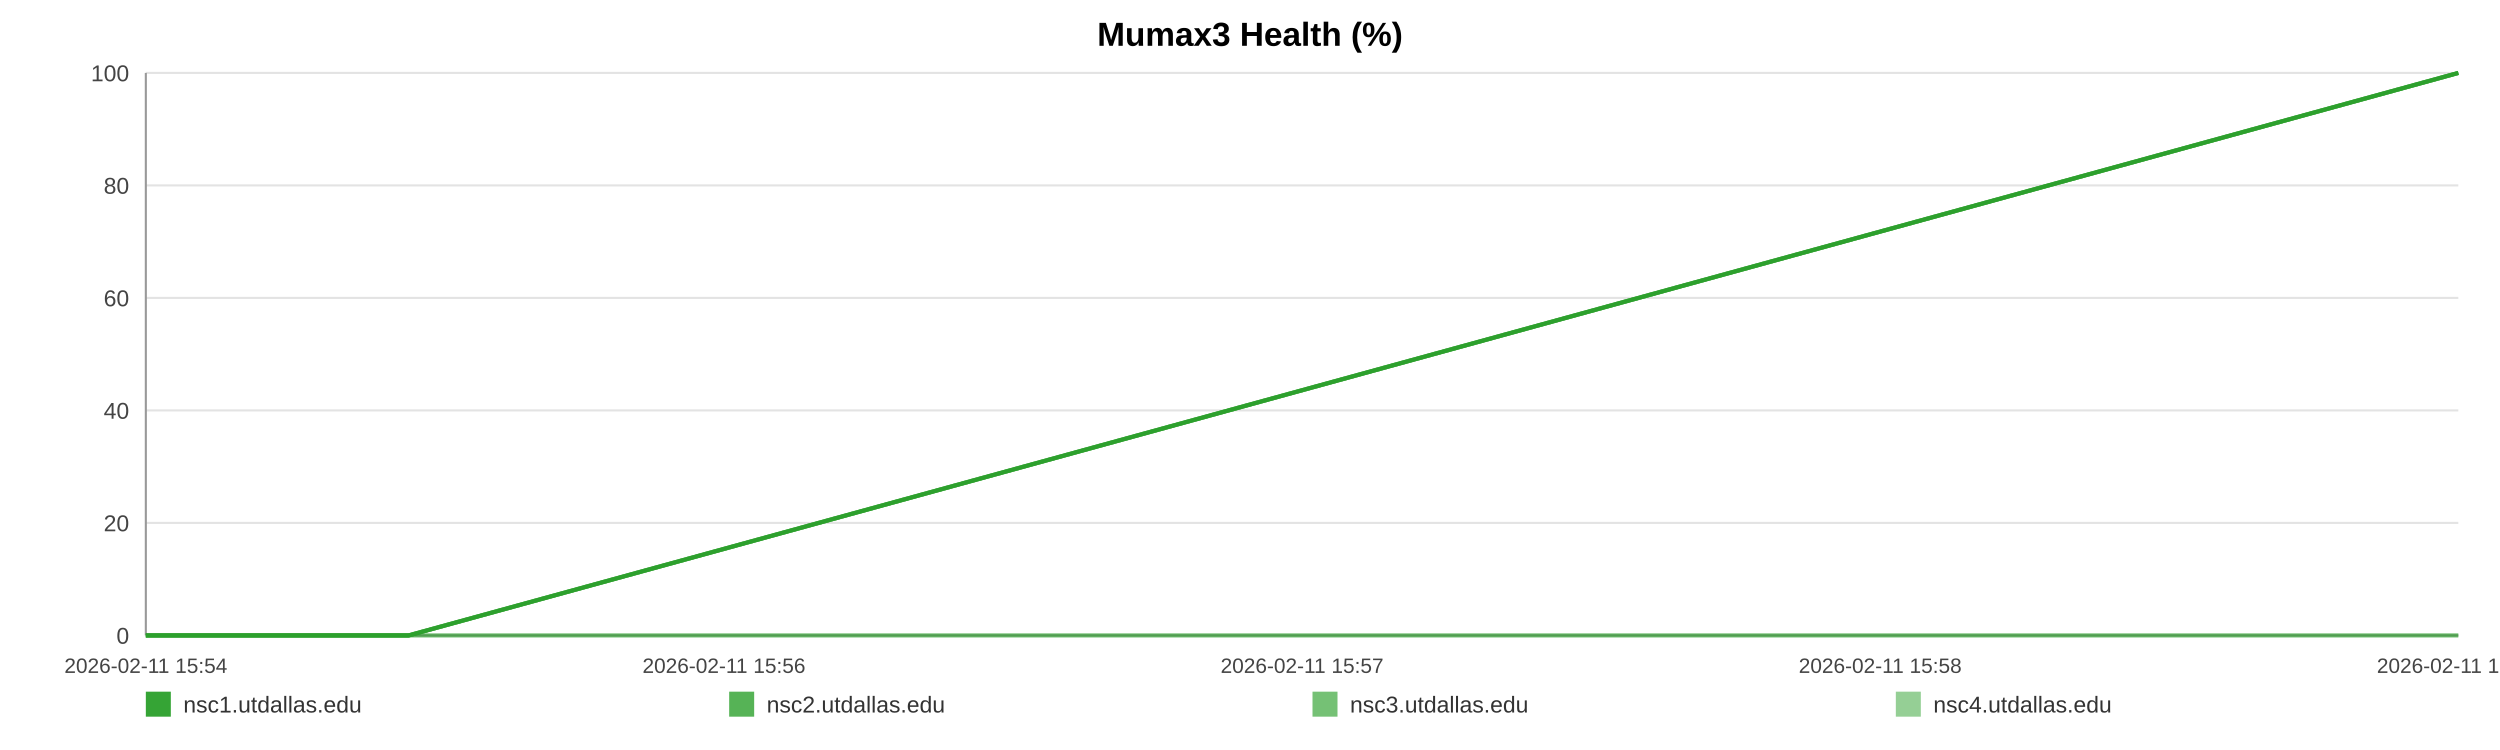
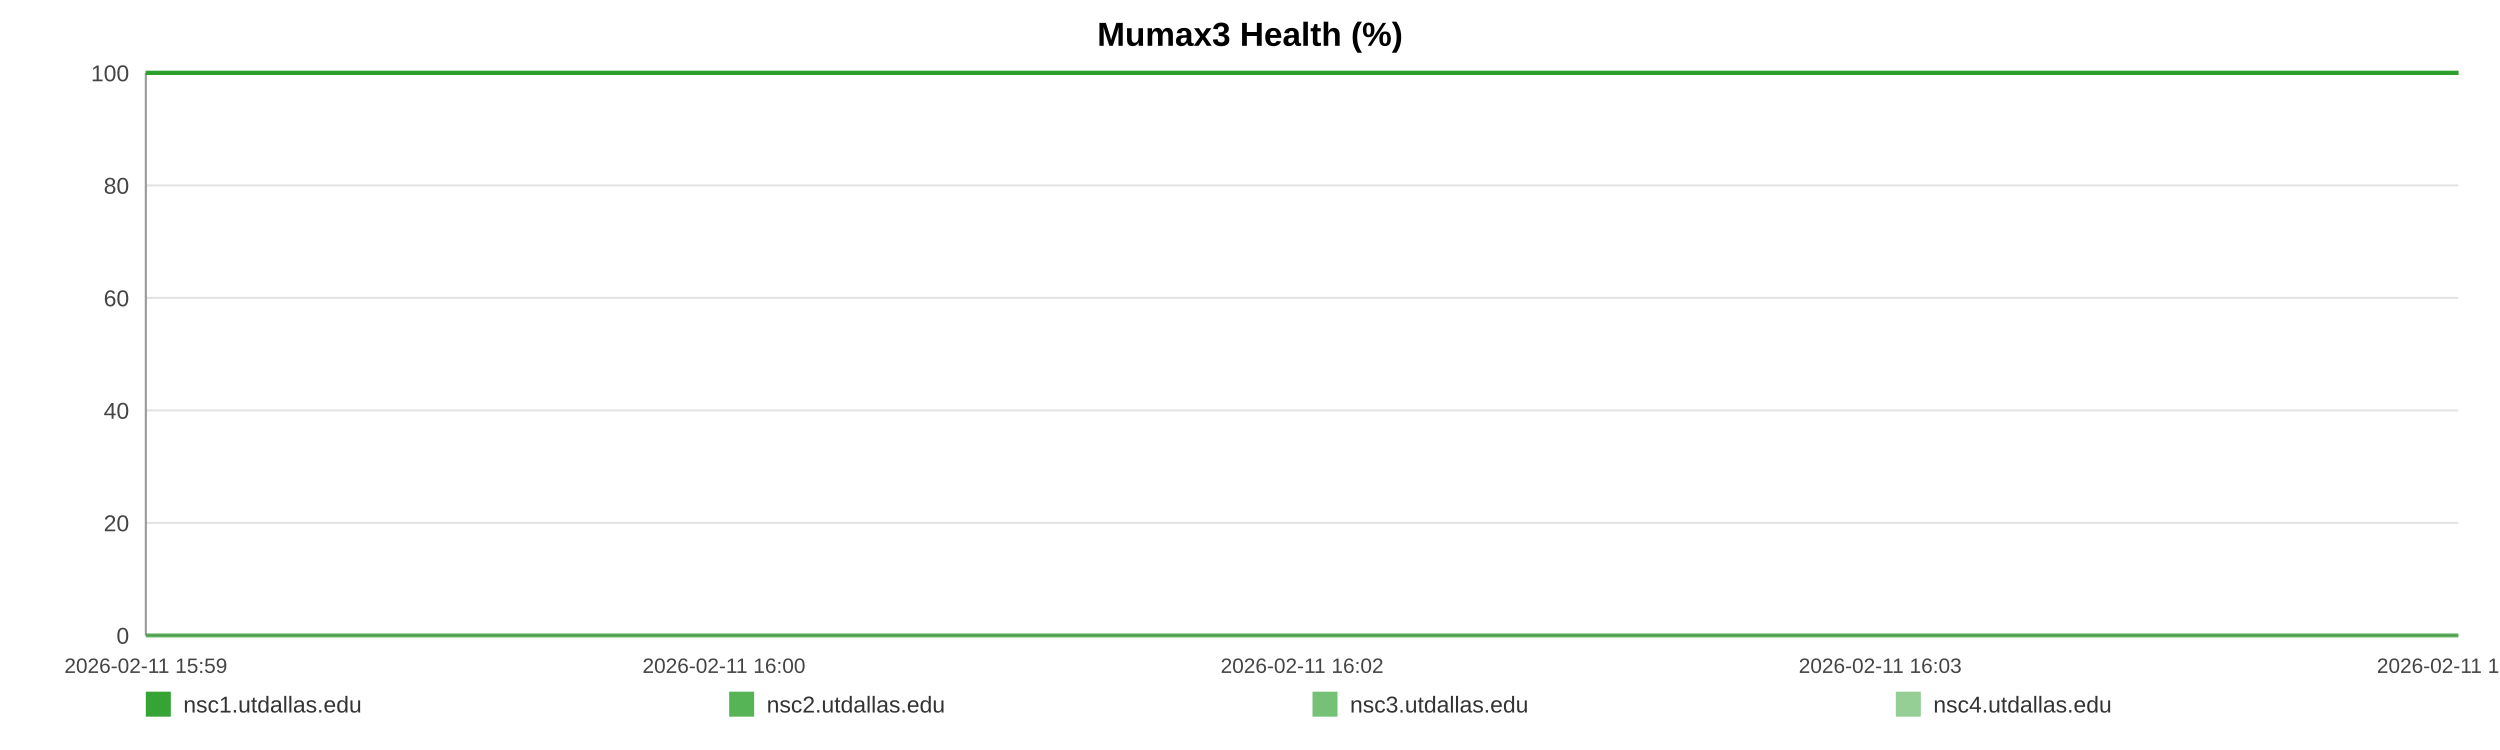
<svg xmlns="http://www.w3.org/2000/svg" width="1200" height="360" viewBox="0 0 1200 360" role="img" aria-label="Mumax3 Health (%)">
  <rect width="100%" height="100%" fill="#ffffff" />
  <text x="600.0" y="22" text-anchor="middle" font-size="16" font-family="Arial, Helvetica, sans-serif" font-weight="bold">Mumax3 Health (%)</text>
  <line x1="70" y1="35.00" x2="1180" y2="35.00" stroke="#e3e3e3" stroke-width="1" />
  <text x="62" y="39.00" text-anchor="end" font-size="11" fill="#444" font-family="Arial, Helvetica, sans-serif">100</text>
  <line x1="70" y1="89.00" x2="1180" y2="89.00" stroke="#e3e3e3" stroke-width="1" />
  <text x="62" y="93.00" text-anchor="end" font-size="11" fill="#444" font-family="Arial, Helvetica, sans-serif">80</text>
  <line x1="70" y1="143.00" x2="1180" y2="143.00" stroke="#e3e3e3" stroke-width="1" />
  <text x="62" y="147.00" text-anchor="end" font-size="11" fill="#444" font-family="Arial, Helvetica, sans-serif">60</text>
  <line x1="70" y1="197.00" x2="1180" y2="197.00" stroke="#e3e3e3" stroke-width="1" />
  <text x="62" y="201.00" text-anchor="end" font-size="11" fill="#444" font-family="Arial, Helvetica, sans-serif">40</text>
  <line x1="70" y1="251.00" x2="1180" y2="251.00" stroke="#e3e3e3" stroke-width="1" />
  <text x="62" y="255.00" text-anchor="end" font-size="11" fill="#444" font-family="Arial, Helvetica, sans-serif">20</text>
  <line x1="70" y1="305.00" x2="1180" y2="305.00" stroke="#e3e3e3" stroke-width="1" />
  <text x="62" y="309.00" text-anchor="end" font-size="11" fill="#444" font-family="Arial, Helvetica, sans-serif">0</text>
  <line x1="70" y1="35" x2="70" y2="305" stroke="#999" />
  <line x1="70" y1="305" x2="1180" y2="305" stroke="#999" />
-   <text x="70.00" y="323" text-anchor="middle" font-size="10" fill="#444" font-family="Arial, Helvetica, sans-serif">2026-02-11 15:54</text>
-   <text x="347.50" y="323" text-anchor="middle" font-size="10" fill="#444" font-family="Arial, Helvetica, sans-serif">2026-02-11 15:56</text>
-   <text x="625.00" y="323" text-anchor="middle" font-size="10" fill="#444" font-family="Arial, Helvetica, sans-serif">2026-02-11 15:57</text>
-   <text x="902.50" y="323" text-anchor="middle" font-size="10" fill="#444" font-family="Arial, Helvetica, sans-serif">2026-02-11 15:58</text>
-   <text x="1180.00" y="323" text-anchor="middle" font-size="10" fill="#444" font-family="Arial, Helvetica, sans-serif">2026-02-11 15:59</text>
-   <polyline fill="none" stroke="#2ca02c" stroke-opacity="0.95" stroke-width="2" points="70.00,305.00 196.14,305.00 1180.00,35.00" />
-   <polyline fill="none" stroke="#2ca02c" stroke-opacity="0.80" stroke-width="2" points="70.00,305.00 196.14,305.00 1180.00,35.00" />
-   <polyline fill="none" stroke="#2ca02c" stroke-opacity="0.65" stroke-width="2" points="70.00,305.00 196.14,305.00 1180.00,305.00" />
-   <polyline fill="none" stroke="#2ca02c" stroke-opacity="0.50" stroke-width="2" points="70.00,305.00 196.14,305.00 1180.00,35.00" />
+   <text x="70.00" y="323" text-anchor="middle" font-size="10" fill="#444" font-family="Arial, Helvetica, sans-serif">2026-02-11 15:59</text>
+   <text x="347.50" y="323" text-anchor="middle" font-size="10" fill="#444" font-family="Arial, Helvetica, sans-serif">2026-02-11 16:00</text>
+   <text x="625.00" y="323" text-anchor="middle" font-size="10" fill="#444" font-family="Arial, Helvetica, sans-serif">2026-02-11 16:02</text>
+   <text x="902.50" y="323" text-anchor="middle" font-size="10" fill="#444" font-family="Arial, Helvetica, sans-serif">2026-02-11 16:03</text>
+   <text x="1180.00" y="323" text-anchor="middle" font-size="10" fill="#444" font-family="Arial, Helvetica, sans-serif">2026-02-11 16:05</text>
+   <polyline fill="none" stroke="#2ca02c" stroke-opacity="0.95" stroke-width="2" points="70.00,35.00 1180.00,35.00" />
+   <polyline fill="none" stroke="#2ca02c" stroke-opacity="0.80" stroke-width="2" points="70.00,35.00 1180.00,35.00" />
+   <polyline fill="none" stroke="#2ca02c" stroke-opacity="0.65" stroke-width="2" points="70.00,305.00 1180.00,305.00" />
+   <polyline fill="none" stroke="#2ca02c" stroke-opacity="0.50" stroke-width="2" points="70.00,35.00 1180.00,35.00" />
  <rect x="70" y="332" width="12" height="12" fill="#2ca02c" fill-opacity="0.95" />
  <text x="88" y="342" font-size="11" fill="#333" font-family="Arial, Helvetica, sans-serif">nsc1.utdallas.edu</text>
  <rect x="350" y="332" width="12" height="12" fill="#2ca02c" fill-opacity="0.80" />
  <text x="368" y="342" font-size="11" fill="#333" font-family="Arial, Helvetica, sans-serif">nsc2.utdallas.edu</text>
  <rect x="630" y="332" width="12" height="12" fill="#2ca02c" fill-opacity="0.65" />
  <text x="648" y="342" font-size="11" fill="#333" font-family="Arial, Helvetica, sans-serif">nsc3.utdallas.edu</text>
  <rect x="910" y="332" width="12" height="12" fill="#2ca02c" fill-opacity="0.50" />
  <text x="928" y="342" font-size="11" fill="#333" font-family="Arial, Helvetica, sans-serif">nsc4.utdallas.edu</text>
</svg>
